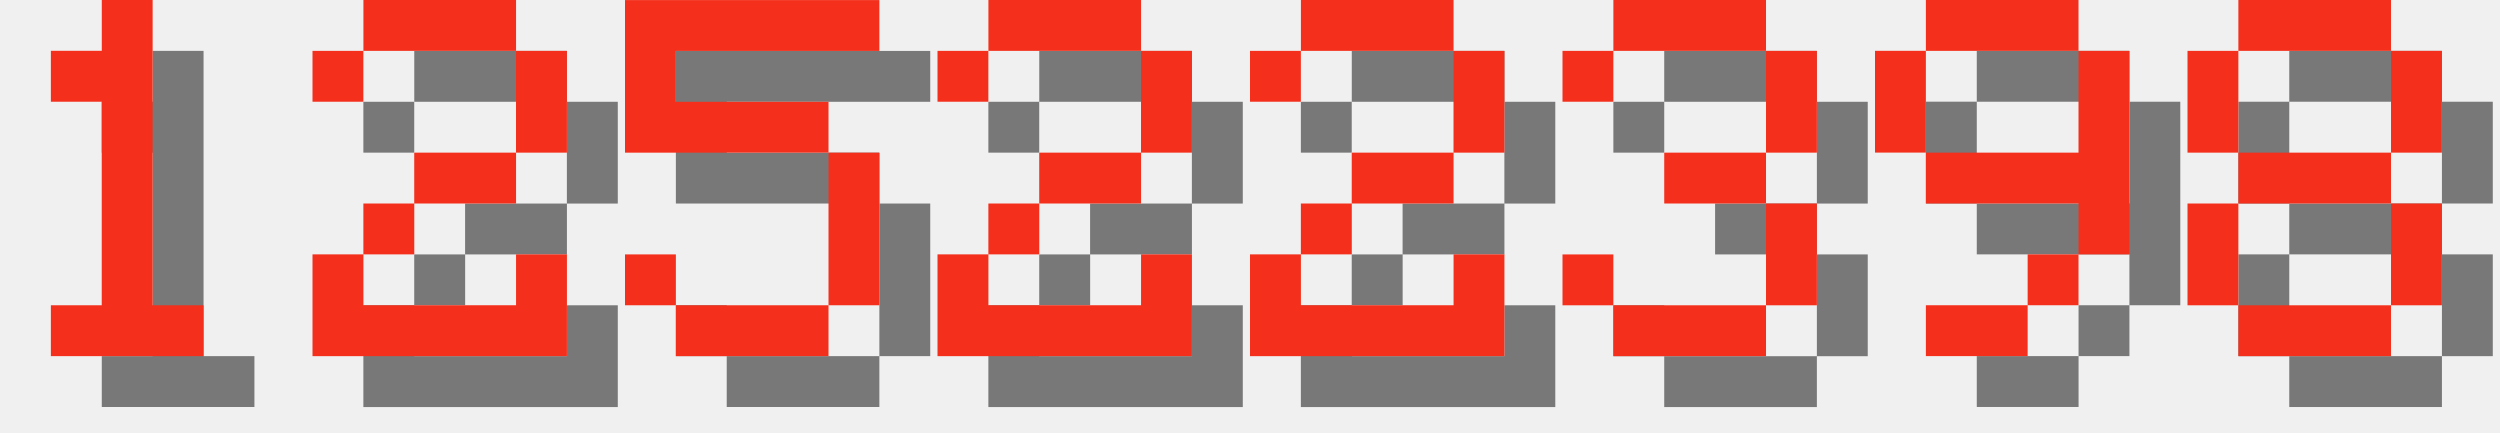
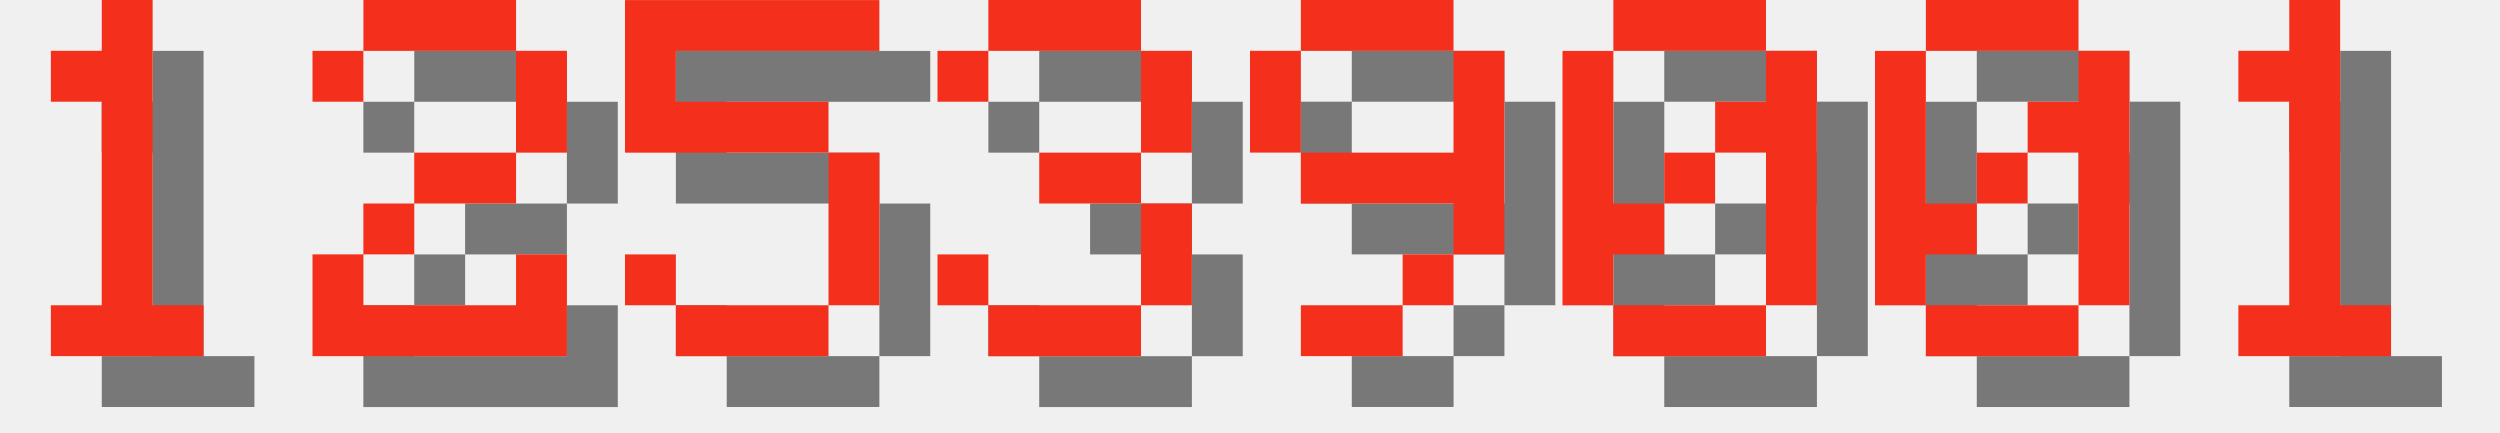
<svg xmlns="http://www.w3.org/2000/svg" version="1.1" width="208.0" height="36">
  <style>
        .text-foreground {
            fill: #F4301C;
        }
        .text-shadow {
            fill: #000000;
            fill-opacity: 0.5;
        }
    </style>
  <g class="digit" id="digit_1" transform="translate(0.0, 0), scale(4)">
    <path id="digit_1_shadow" class="text-shadow" d="m2.117 2.117v1.058h1.058v4.233h-1.058v1.058h3.175v-1.058h-1.058v-6.35h-1.058v1.058h-1.058z" fill-opacity=".5" style="paint-order:stroke fill markers" />
    <path id="digit_1_fg" class="text-foreground" d="m1.058 1.058v1.058h1.058v4.233h-1.058v1.058h3.175v-1.058h-1.058v-6.35h-1.058v1.058h-1.058z" fill="#fff" style="paint-order:stroke fill markers" />
  </g>
  <g class="digit" id="digit_2" transform="translate(26.0, 0), scale(4)">
    <path id="digit_2_shadow" class="text-shadow" d="m1.058 2.117v1.058h1.058v-1.058h3.175v2.117h-2.117v1.058h-1.058v1.058h-1.058v2.117h5.292v-2.117h-1.058v1.058h-3.175v-1.058h1.058v-1.058h2.117v-1.058h1.058v-2.117h-1.058v-1.058h-3.175v1.058h-1.058z" fill-opacity=".5" style="paint-order:stroke fill markers" />
    <path id="digit_2_fg" class="text-foreground" d="m0 1.058v1.058h1.058v-1.058h3.175v2.117h-2.117v1.058h-1.058v1.058h-1.058v2.117h5.292v-2.117h-1.058v1.058h-3.175v-1.058h1.058v-1.058h2.117v-1.058h1.058v-2.117h-1.058v-1.058h-3.175v1.058h-1.058z" fill="#fff" style="paint-order:stroke fill markers" />
  </g>
  <g class="digit" id="digit_5" transform="translate(52.0, 0), scale(4)">
    <path id="digit_5_shadow" class="text-shadow" d="m1.058 1.058v3.175h4.233v3.175h-3.175v-1.058h-1.058v1.058h1.058v1.058h3.175v-1.058h1.058v-3.175h-1.058v-1.058h-3.175v-1.058h4.233v-1.058h-5.292z" fill-opacity=".5" style="paint-order:stroke fill markers" />
    <path id="digit_5_fg" class="text-foreground" d="m0 0v3.175h4.233v3.175h-3.175v-1.058h-1.058v1.058h1.058v1.058h3.175v-1.058h1.058v-3.175h-1.058v-1.058h-3.175v-1.058h4.233v-1.058h-5.292z" fill="#fff" style="paint-order:stroke fill markers" />
  </g>
-   <g class="digit" id="digit_2" transform="translate(78.0, 0), scale(4)">
-     <path id="digit_2_shadow" class="text-shadow" d="m1.058 2.117v1.058h1.058v-1.058h3.175v2.117h-2.117v1.058h-1.058v1.058h-1.058v2.117h5.292v-2.117h-1.058v1.058h-3.175v-1.058h1.058v-1.058h2.117v-1.058h1.058v-2.117h-1.058v-1.058h-3.175v1.058h-1.058z" fill-opacity=".5" style="paint-order:stroke fill markers" />
-     <path id="digit_2_fg" class="text-foreground" d="m0 1.058v1.058h1.058v-1.058h3.175v2.117h-2.117v1.058h-1.058v1.058h-1.058v2.117h5.292v-2.117h-1.058v1.058h-3.175v-1.058h1.058v-1.058h2.117v-1.058h1.058v-2.117h-1.058v-1.058h-3.175v1.058h-1.058z" fill="#fff" style="paint-order:stroke fill markers" />
-   </g>
-   <g class="digit" id="digit_2" transform="translate(104.0, 0), scale(4)">
-     <path id="digit_2_shadow" class="text-shadow" d="m1.058 2.117v1.058h1.058v-1.058h3.175v2.117h-2.117v1.058h-1.058v1.058h-1.058v2.117h5.292v-2.117h-1.058v1.058h-3.175v-1.058h1.058v-1.058h2.117v-1.058h1.058v-2.117h-1.058v-1.058h-3.175v1.058h-1.058z" fill-opacity=".5" style="paint-order:stroke fill markers" />
-     <path id="digit_2_fg" class="text-foreground" d="m0 1.058v1.058h1.058v-1.058h3.175v2.117h-2.117v1.058h-1.058v1.058h-1.058v2.117h5.292v-2.117h-1.058v1.058h-3.175v-1.058h1.058v-1.058h2.117v-1.058h1.058v-2.117h-1.058v-1.058h-3.175v1.058h-1.058z" fill="#fff" style="paint-order:stroke fill markers" />
-   </g>
-   <g class="digit" id="digit_3" transform="translate(130.0, 0), scale(4)">
+   <g class="digit" id="digit_3" transform="translate(78.0, 0), scale(4)">
    <path id="digit_3_shadow" class="text-shadow" d="m1.058 2.117v1.058h1.058v-1.058h3.175v2.117h-2.117v1.058h2.117v2.117h-3.175v-1.058h-1.058v1.058h1.058v1.058h3.175v-1.058h1.058v-2.117h-1.058v-1.058h1.058v-2.117h-1.058v-1.058h-3.175v1.058h-1.058z" fill-opacity=".5" style="paint-order:stroke fill markers" />
    <path id="digit_3_fg" class="text-foreground" d="m0 1.058v1.058h1.058v-1.058h3.175v2.117h-2.117v1.058h2.117v2.117h-3.175v-1.058h-1.058v1.058h1.058v1.058h3.175v-1.058h1.058v-2.117h-1.058v-1.058h1.058v-2.117h-1.058v-1.058h-3.175v1.058h-1.058z" fill="#fff" style="paint-order:stroke fill markers" />
  </g>
-   <g class="digit" id="digit_9" transform="translate(156.0, 0), scale(4)">
+   <g class="digit" id="digit_9" transform="translate(104.0, 0), scale(4)">
    <path id="digit_9_shadow" class="text-shadow" d="m2.117 1.058v1.058h3.175v-1.058h-3.175zm3.175 1.058v2.117h-3.175v1.058h3.175v1.058h1.058v-4.233h-1.058zm0 4.233h-1.058v1.058h1.058v-1.058zm-1.058 1.058h-2.117v1.058h2.117v-1.058zm-2.117-3.175v-2.117h-1.058v2.117h1.058z" fill-opacity=".5" style="paint-order:stroke fill markers" />
    <path id="digit_9_fg" class="text-foreground" d="m1.058 0v1.058h3.175v-1.058h-3.175zm3.175 1.058v2.117h-3.175v1.058h3.175v1.058h1.058v-4.233h-1.058zm0 4.233h-1.058v1.058h1.058v-1.058zm-1.058 1.058h-2.117v1.058h2.117v-1.058zm-2.117-3.175v-2.117h-1.058v2.117h1.058z" fill="#fff" style="paint-order:stroke fill markers" />
  </g>
-   <g class="digit" id="digit_8" transform="translate(182.0, 0), scale(4)">
-     <path id="digit_8_shadow" class="text-shadow" d="m2.117 1.058v1.058h3.175v-1.058h-3.175zm3.175 1.058v2.117h1.058v-2.117h-1.058zm0 2.117h-3.175v1.058h3.175v-1.058zm0 1.058v2.117h1.058v-2.117h-1.058zm0 2.117h-3.175v1.058h3.175v-1.058zm-3.175 0v-2.117h-1.058v2.117h1.058zm0-3.175v-2.117h-1.058v2.117h1.058z" fill-opacity=".5" style="paint-order:stroke fill markers" />
-     <path id="digit_8_fg" class="text-foreground" d="m1.058 0v1.058h3.175v-1.058h-3.175zm3.175 1.058v2.117h1.058v-2.117h-1.058zm0 2.117h-3.175v1.058h3.175v-1.058zm0 1.058v2.117h1.058v-2.117h-1.058zm0 2.117h-3.175v1.058h3.175v-1.058zm-3.175 0v-2.117h-1.058v2.117h1.058zm0-3.175v-2.117h-1.058v2.117h1.058z" fill="#fff" style="paint-order:stroke fill markers" />
+   <g class="digit" id="digit_0" transform="translate(130.0, 0), scale(4)">
+     <path id="digit_0_shadow" class="text-shadow" d="m2.117 1.058v1.058h3.175v-1.058h-3.175zm3.175 1.058v1.058h-1.058v1.058h1.058v3.175h1.058v-5.292h-1.058zm0 5.292h-3.175v1.058h3.175v-1.058zm-3.175 0v-1.058h1.058v-1.058h-1.058v-3.175h-1.058v5.292h1.058zm1.058-2.117h1.058v-1.058h-1.058v1.058z" fill-opacity=".5" style="paint-order:stroke fill markers" />
+     <path id="digit_0_fg" class="text-foreground" d="m1.058 0v1.058h3.175v-1.058h-3.175zm3.175 1.058v1.058h-1.058v1.058h1.058v3.175h1.058v-5.292h-1.058zm0 5.292h-3.175v1.058h3.175v-1.058zm-3.175 0v-1.058h1.058v-1.058h-1.058v-3.175h-1.058v5.292h1.058zm1.058-2.117h1.058v-1.058h-1.058v1.058z" fill="#fff" style="paint-order:stroke fill markers" />
+   </g>
+   <g class="digit" id="digit_0" transform="translate(156.0, 0), scale(4)">
+     <path id="digit_0_shadow" class="text-shadow" d="m2.117 1.058v1.058h3.175v-1.058h-3.175zm3.175 1.058v1.058h-1.058v1.058h1.058v3.175h1.058v-5.292h-1.058zm0 5.292h-3.175v1.058h3.175v-1.058zm-3.175 0v-1.058h1.058v-1.058h-1.058v-3.175h-1.058v5.292h1.058zm1.058-2.117h1.058v-1.058h-1.058v1.058z" fill-opacity=".5" style="paint-order:stroke fill markers" />
+     <path id="digit_0_fg" class="text-foreground" d="m1.058 0v1.058h3.175v-1.058h-3.175zm3.175 1.058v1.058h-1.058v1.058h1.058v3.175h1.058v-5.292h-1.058zm0 5.292h-3.175v1.058h3.175v-1.058zm-3.175 0v-1.058h1.058v-1.058h-1.058v-3.175h-1.058v5.292h1.058zm1.058-2.117h1.058v-1.058h-1.058v1.058z" fill="#fff" style="paint-order:stroke fill markers" />
+   </g>
+   <g class="digit" id="digit_1" transform="translate(182.0, 0), scale(4)">
+     <path id="digit_1_shadow" class="text-shadow" d="m2.117 2.117v1.058h1.058v4.233h-1.058v1.058h3.175v-1.058h-1.058v-6.35h-1.058v1.058h-1.058z" fill-opacity=".5" style="paint-order:stroke fill markers" />
+     <path id="digit_1_fg" class="text-foreground" d="m1.058 1.058v1.058h1.058v4.233h-1.058v1.058h3.175v-1.058h-1.058v-6.35h-1.058v1.058h-1.058z" fill="#fff" style="paint-order:stroke fill markers" />
  </g>
</svg>
